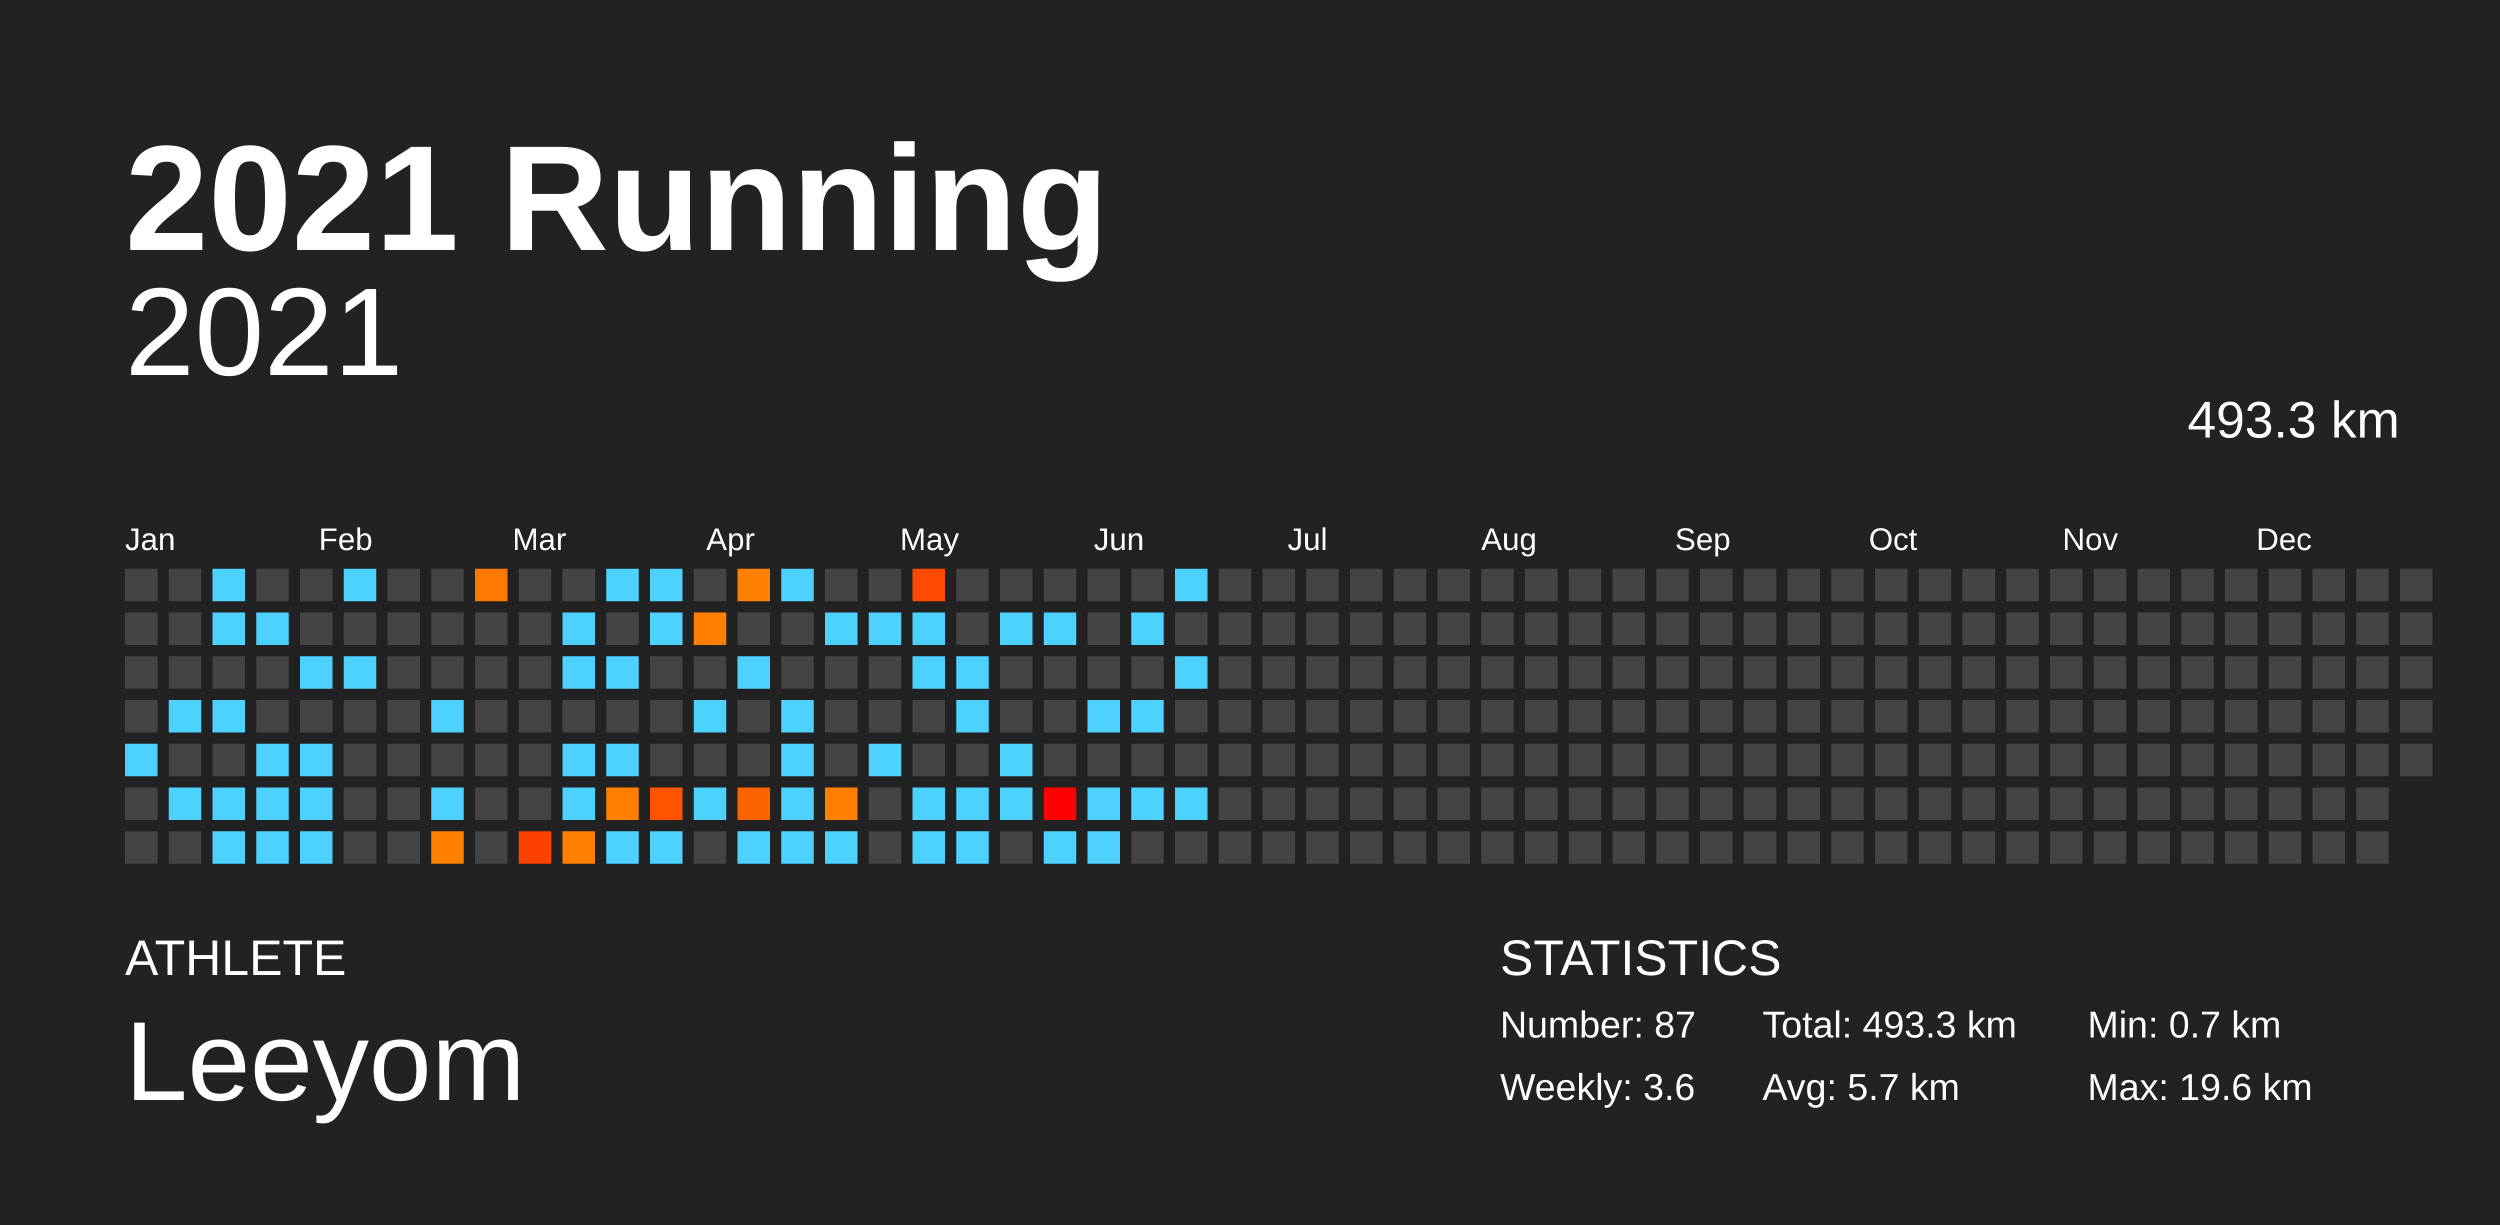
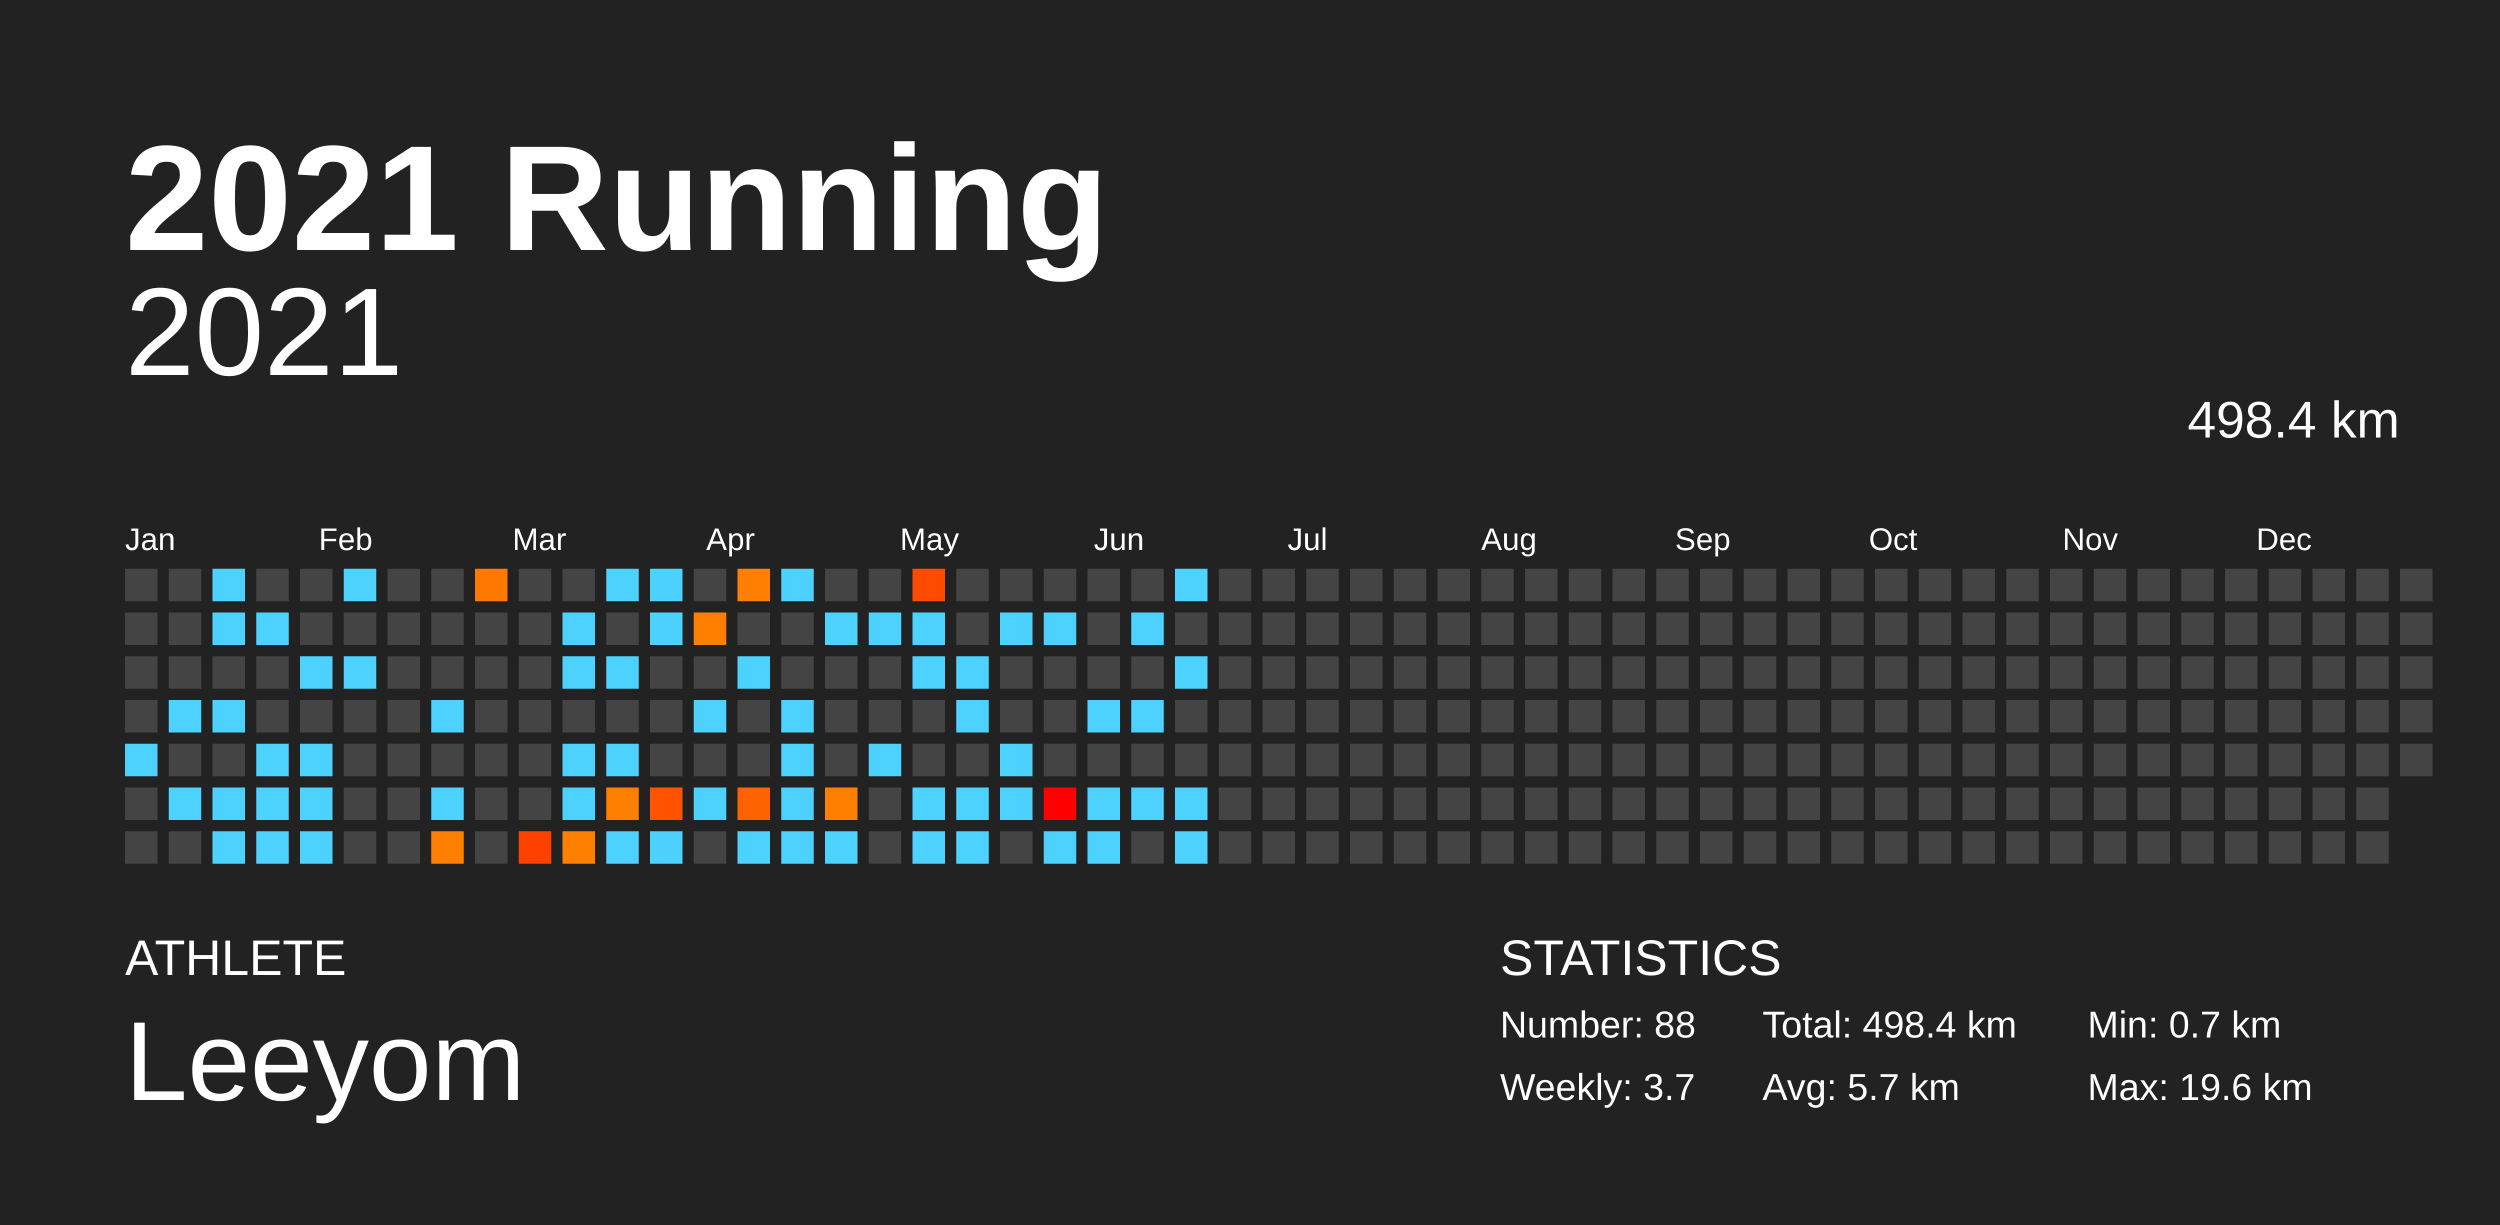
<svg xmlns="http://www.w3.org/2000/svg" baseProfile="full" height="98mm" version="1.1" viewBox="0,0,200,98" width="200mm">
  <defs />
  <rect fill="#222222" height="98" width="200" x="0" y="0" />
  <text fill="#FFFFFF" style="font-size:12px; font-family:Arial; font-weight:bold;" x="10" y="20">2021 Running</text>
  <text fill="#FFFFFF" style="font-size:4px; font-family:Arial" x="10" y="78">ATHLETE</text>
  <text fill="#FFFFFF" style="font-size:9px; font-family:Arial" x="10" y="88">Leeyom</text>
  <text fill="#FFFFFF" style="font-size:4px; font-family:Arial" x="120" y="78">STATISTICS</text>
-   <text fill="#FFFFFF" style="font-size:3px; font-family:Arial" x="120" y="83">Number: 87</text>
-   <text fill="#FFFFFF" style="font-size:3px; font-family:Arial" x="120" y="88">Weekly: 3.6</text>
-   <text fill="#FFFFFF" style="font-size:3px; font-family:Arial" x="141" y="83">Total: 493.3 km</text>
+   <text fill="#FFFFFF" style="font-size:3px; font-family:Arial" x="120" y="83">Number: 88</text>
+   <text fill="#FFFFFF" style="font-size:3px; font-family:Arial" x="120" y="88">Weekly: 3.7</text>
+   <text fill="#FFFFFF" style="font-size:3px; font-family:Arial" x="141" y="83">Total: 498.4 km</text>
  <text fill="#FFFFFF" style="font-size:3px; font-family:Arial" x="141" y="88">Avg: 5.7 km</text>
  <text fill="#FFFFFF" style="font-size:3px; font-family:Arial" x="167" y="83">Min: 0.7 km</text>
  <text fill="#FFFFFF" style="font-size:3px; font-family:Arial" x="167" y="88">Max: 19.6 km</text>
  <text alignment-baseline="hanging" fill="#FFFFFF" style="font-size:10.0px; font-family:Arial;" x="10" y="30">2021</text>
-   <text alignment-baseline="hanging" fill="#FFFFFF" style="font-size:4.125px; font-family:Arial;" x="175" y="35">493.3 km</text>
+   <text alignment-baseline="hanging" fill="#FFFFFF" style="font-size:4.125px; font-family:Arial;" x="175" y="35">498.4 km</text>
  <text fill="#FFFFFF" style="font-size:2.5px; font-family:Arial" x="10.0" y="44">Jan</text>
  <text fill="#FFFFFF" style="font-size:2.5px; font-family:Arial" x="25.5" y="44">Feb</text>
  <text fill="#FFFFFF" style="font-size:2.5px; font-family:Arial" x="41.0" y="44">Mar</text>
  <text fill="#FFFFFF" style="font-size:2.5px; font-family:Arial" x="56.5" y="44">Apr</text>
  <text fill="#FFFFFF" style="font-size:2.5px; font-family:Arial" x="72.0" y="44">May</text>
  <text fill="#FFFFFF" style="font-size:2.5px; font-family:Arial" x="87.5" y="44">Jun</text>
  <text fill="#FFFFFF" style="font-size:2.5px; font-family:Arial" x="103.0" y="44">Jul</text>
  <text fill="#FFFFFF" style="font-size:2.5px; font-family:Arial" x="118.5" y="44">Aug</text>
  <text fill="#FFFFFF" style="font-size:2.5px; font-family:Arial" x="134.0" y="44">Sep</text>
  <text fill="#FFFFFF" style="font-size:2.5px; font-family:Arial" x="149.5" y="44">Oct</text>
  <text fill="#FFFFFF" style="font-size:2.5px; font-family:Arial" x="165.0" y="44">Nov</text>
  <text fill="#FFFFFF" style="font-size:2.5px; font-family:Arial" x="180.5" y="44">Dec</text>
  <rect fill="#444444" height="2.6" width="2.6" x="10.0" y="45.5" />
  <rect fill="#444444" height="2.6" width="2.6" x="10.0" y="49.0" />
  <rect fill="#444444" height="2.6" width="2.6" x="10.0" y="52.5" />
  <rect fill="#444444" height="2.6" width="2.6" x="10.0" y="56.0" />
  <rect fill="#4dd2ff" height="2.6" width="2.6" x="10.0" y="59.5" />
  <rect fill="#444444" height="2.6" width="2.6" x="10.0" y="63.0" />
  <rect fill="#444444" height="2.6" width="2.6" x="10.0" y="66.5" />
  <rect fill="#444444" height="2.6" width="2.6" x="13.5" y="45.5" />
  <rect fill="#444444" height="2.6" width="2.6" x="13.5" y="49.0" />
  <rect fill="#444444" height="2.6" width="2.6" x="13.5" y="52.5" />
  <rect fill="#4dd2ff" height="2.6" width="2.6" x="13.5" y="56.0" />
  <rect fill="#444444" height="2.6" width="2.6" x="13.5" y="59.5" />
  <rect fill="#4dd2ff" height="2.6" width="2.6" x="13.5" y="63.0" />
  <rect fill="#444444" height="2.6" width="2.6" x="13.5" y="66.5" />
  <rect fill="#4dd2ff" height="2.6" width="2.6" x="17.0" y="45.5" />
  <rect fill="#4dd2ff" height="2.6" width="2.6" x="17.0" y="49.0" />
  <rect fill="#444444" height="2.6" width="2.6" x="17.0" y="52.5" />
  <rect fill="#4dd2ff" height="2.6" width="2.6" x="17.0" y="56.0" />
  <rect fill="#444444" height="2.6" width="2.6" x="17.0" y="59.5" />
  <rect fill="#4dd2ff" height="2.6" width="2.6" x="17.0" y="63.0" />
  <rect fill="#4dd2ff" height="2.6" width="2.6" x="17.0" y="66.5" />
  <rect fill="#444444" height="2.6" width="2.6" x="20.5" y="45.5" />
  <rect fill="#4dd2ff" height="2.6" width="2.6" x="20.5" y="49.0" />
  <rect fill="#444444" height="2.6" width="2.6" x="20.5" y="52.5" />
  <rect fill="#444444" height="2.6" width="2.6" x="20.5" y="56.0" />
  <rect fill="#4dd2ff" height="2.6" width="2.6" x="20.5" y="59.5" />
  <rect fill="#4dd2ff" height="2.6" width="2.6" x="20.5" y="63.0" />
  <rect fill="#4dd2ff" height="2.6" width="2.6" x="20.5" y="66.5" />
  <rect fill="#444444" height="2.6" width="2.6" x="24.0" y="45.5" />
  <rect fill="#444444" height="2.6" width="2.6" x="24.0" y="49.0" />
  <rect fill="#4dd2ff" height="2.6" width="2.6" x="24.0" y="52.5" />
  <rect fill="#444444" height="2.6" width="2.6" x="24.0" y="56.0" />
  <rect fill="#4dd2ff" height="2.6" width="2.6" x="24.0" y="59.5" />
  <rect fill="#4dd2ff" height="2.6" width="2.6" x="24.0" y="63.0" />
  <rect fill="#4dd2ff" height="2.6" width="2.6" x="24.0" y="66.5" />
  <rect fill="#4dd2ff" height="2.6" width="2.6" x="27.5" y="45.5" />
  <rect fill="#444444" height="2.6" width="2.6" x="27.5" y="49.0" />
  <rect fill="#4dd2ff" height="2.6" width="2.6" x="27.5" y="52.5" />
  <rect fill="#444444" height="2.6" width="2.6" x="27.5" y="56.0" />
  <rect fill="#444444" height="2.6" width="2.6" x="27.5" y="59.5" />
  <rect fill="#444444" height="2.6" width="2.6" x="27.5" y="63.0" />
  <rect fill="#444444" height="2.6" width="2.6" x="27.5" y="66.5" />
  <rect fill="#444444" height="2.6" width="2.6" x="31.0" y="45.5" />
  <rect fill="#444444" height="2.6" width="2.6" x="31.0" y="49.0" />
  <rect fill="#444444" height="2.6" width="2.6" x="31.0" y="52.5" />
  <rect fill="#444444" height="2.6" width="2.6" x="31.0" y="56.0" />
  <rect fill="#444444" height="2.6" width="2.6" x="31.0" y="59.5" />
  <rect fill="#444444" height="2.6" width="2.6" x="31.0" y="63.0" />
  <rect fill="#444444" height="2.6" width="2.6" x="31.0" y="66.5" />
  <rect fill="#444444" height="2.6" width="2.6" x="34.5" y="45.5" />
  <rect fill="#444444" height="2.6" width="2.6" x="34.5" y="49.0" />
  <rect fill="#444444" height="2.6" width="2.6" x="34.5" y="52.5" />
  <rect fill="#4dd2ff" height="2.6" width="2.6" x="34.5" y="56.0" />
  <rect fill="#444444" height="2.6" width="2.6" x="34.5" y="59.5" />
  <rect fill="#4dd2ff" height="2.6" width="2.6" x="34.5" y="63.0" />
  <rect fill="#ff7f00" height="2.6" width="2.6" x="34.5" y="66.5" />
  <rect fill="#ff7800" height="2.6" width="2.6" x="38.0" y="45.5" />
  <rect fill="#444444" height="2.6" width="2.6" x="38.0" y="49.0" />
  <rect fill="#444444" height="2.6" width="2.6" x="38.0" y="52.5" />
  <rect fill="#444444" height="2.6" width="2.6" x="38.0" y="56.0" />
  <rect fill="#444444" height="2.6" width="2.6" x="38.0" y="59.5" />
  <rect fill="#444444" height="2.6" width="2.6" x="38.0" y="63.0" />
  <rect fill="#444444" height="2.6" width="2.6" x="38.0" y="66.5" />
  <rect fill="#444444" height="2.6" width="2.6" x="41.5" y="45.5" />
  <rect fill="#444444" height="2.6" width="2.6" x="41.5" y="49.0" />
  <rect fill="#444444" height="2.6" width="2.6" x="41.5" y="52.5" />
  <rect fill="#444444" height="2.6" width="2.6" x="41.5" y="56.0" />
  <rect fill="#444444" height="2.6" width="2.6" x="41.5" y="59.5" />
  <rect fill="#444444" height="2.6" width="2.6" x="41.5" y="63.0" />
  <rect fill="#ff4100" height="2.6" width="2.6" x="41.5" y="66.5" />
  <rect fill="#444444" height="2.6" width="2.6" x="45.0" y="45.5" />
  <rect fill="#4dd2ff" height="2.6" width="2.6" x="45.0" y="49.0" />
  <rect fill="#4dd2ff" height="2.6" width="2.6" x="45.0" y="52.5" />
  <rect fill="#444444" height="2.6" width="2.6" x="45.0" y="56.0" />
  <rect fill="#4dd2ff" height="2.6" width="2.6" x="45.0" y="59.5" />
  <rect fill="#4dd2ff" height="2.6" width="2.6" x="45.0" y="63.0" />
  <rect fill="#ff8000" height="2.6" width="2.6" x="45.0" y="66.5" />
  <rect fill="#4dd2ff" height="2.6" width="2.6" x="48.5" y="45.5" />
  <rect fill="#444444" height="2.6" width="2.6" x="48.5" y="49.0" />
  <rect fill="#4dd2ff" height="2.6" width="2.6" x="48.5" y="52.5" />
  <rect fill="#444444" height="2.6" width="2.6" x="48.5" y="56.0" />
  <rect fill="#4dd2ff" height="2.6" width="2.6" x="48.5" y="59.5" />
  <rect fill="#ff8000" height="2.6" width="2.6" x="48.5" y="63.0" />
  <rect fill="#4dd2ff" height="2.6" width="2.6" x="48.5" y="66.5" />
  <rect fill="#4dd2ff" height="2.6" width="2.6" x="52.0" y="45.5" />
  <rect fill="#4dd2ff" height="2.6" width="2.6" x="52.0" y="49.0" />
  <rect fill="#444444" height="2.6" width="2.6" x="52.0" y="52.5" />
  <rect fill="#444444" height="2.6" width="2.6" x="52.0" y="56.0" />
  <rect fill="#444444" height="2.6" width="2.6" x="52.0" y="59.5" />
  <rect fill="#ff5300" height="2.6" width="2.6" x="52.0" y="63.0" />
  <rect fill="#4dd2ff" height="2.6" width="2.6" x="52.0" y="66.5" />
  <rect fill="#444444" height="2.6" width="2.6" x="55.5" y="45.5" />
  <rect fill="#ff8000" height="2.6" width="2.6" x="55.5" y="49.0" />
  <rect fill="#444444" height="2.6" width="2.6" x="55.5" y="52.5" />
  <rect fill="#4dd2ff" height="2.6" width="2.6" x="55.5" y="56.0" />
  <rect fill="#444444" height="2.6" width="2.6" x="55.5" y="59.5" />
  <rect fill="#4dd2ff" height="2.6" width="2.6" x="55.5" y="63.0" />
  <rect fill="#444444" height="2.6" width="2.6" x="55.5" y="66.5" />
  <rect fill="#ff7f00" height="2.6" width="2.6" x="59.0" y="45.5" />
  <rect fill="#444444" height="2.6" width="2.6" x="59.0" y="49.0" />
  <rect fill="#4dd2ff" height="2.6" width="2.6" x="59.0" y="52.5" />
  <rect fill="#444444" height="2.6" width="2.6" x="59.0" y="56.0" />
  <rect fill="#444444" height="2.6" width="2.6" x="59.0" y="59.5" />
  <rect fill="#ff6200" height="2.6" width="2.6" x="59.0" y="63.0" />
  <rect fill="#4dd2ff" height="2.6" width="2.6" x="59.0" y="66.5" />
  <rect fill="#4dd2ff" height="2.6" width="2.6" x="62.5" y="45.5" />
  <rect fill="#444444" height="2.6" width="2.6" x="62.5" y="49.0" />
  <rect fill="#444444" height="2.6" width="2.6" x="62.5" y="52.5" />
  <rect fill="#4dd2ff" height="2.6" width="2.6" x="62.5" y="56.0" />
  <rect fill="#4dd2ff" height="2.6" width="2.6" x="62.5" y="59.5" />
  <rect fill="#4dd2ff" height="2.6" width="2.6" x="62.5" y="63.0" />
  <rect fill="#4dd2ff" height="2.6" width="2.6" x="62.5" y="66.5" />
  <rect fill="#444444" height="2.6" width="2.6" x="66.0" y="45.5" />
  <rect fill="#4dd2ff" height="2.6" width="2.6" x="66.0" y="49.0" />
  <rect fill="#444444" height="2.6" width="2.6" x="66.0" y="52.5" />
  <rect fill="#444444" height="2.6" width="2.6" x="66.0" y="56.0" />
  <rect fill="#444444" height="2.6" width="2.6" x="66.0" y="59.5" />
  <rect fill="#ff8000" height="2.6" width="2.6" x="66.0" y="63.0" />
  <rect fill="#4dd2ff" height="2.6" width="2.6" x="66.0" y="66.5" />
  <rect fill="#444444" height="2.6" width="2.6" x="69.5" y="45.5" />
  <rect fill="#4dd2ff" height="2.6" width="2.6" x="69.5" y="49.0" />
  <rect fill="#444444" height="2.6" width="2.6" x="69.5" y="52.5" />
  <rect fill="#444444" height="2.6" width="2.6" x="69.5" y="56.0" />
  <rect fill="#4dd2ff" height="2.6" width="2.6" x="69.5" y="59.5" />
  <rect fill="#444444" height="2.6" width="2.6" x="69.5" y="63.0" />
  <rect fill="#444444" height="2.6" width="2.6" x="69.5" y="66.5" />
  <rect fill="#ff4b00" height="2.6" width="2.6" x="73.0" y="45.5" />
  <rect fill="#4dd2ff" height="2.6" width="2.6" x="73.0" y="49.0" />
  <rect fill="#4dd2ff" height="2.6" width="2.6" x="73.0" y="52.5" />
  <rect fill="#444444" height="2.6" width="2.6" x="73.0" y="56.0" />
  <rect fill="#444444" height="2.6" width="2.6" x="73.0" y="59.5" />
  <rect fill="#4dd2ff" height="2.6" width="2.6" x="73.0" y="63.0" />
  <rect fill="#4dd2ff" height="2.6" width="2.6" x="73.0" y="66.5" />
  <rect fill="#444444" height="2.6" width="2.6" x="76.5" y="45.5" />
  <rect fill="#444444" height="2.6" width="2.6" x="76.5" y="49.0" />
  <rect fill="#4dd2ff" height="2.6" width="2.6" x="76.5" y="52.5" />
  <rect fill="#4dd2ff" height="2.6" width="2.6" x="76.5" y="56.0" />
  <rect fill="#444444" height="2.6" width="2.6" x="76.5" y="59.5" />
  <rect fill="#4dd2ff" height="2.6" width="2.6" x="76.5" y="63.0" />
  <rect fill="#4dd2ff" height="2.6" width="2.6" x="76.5" y="66.5" />
  <rect fill="#444444" height="2.6" width="2.6" x="80.0" y="45.5" />
  <rect fill="#4dd2ff" height="2.6" width="2.6" x="80.0" y="49.0" />
  <rect fill="#444444" height="2.6" width="2.6" x="80.0" y="52.5" />
  <rect fill="#444444" height="2.6" width="2.6" x="80.0" y="56.0" />
  <rect fill="#4dd2ff" height="2.6" width="2.6" x="80.0" y="59.5" />
  <rect fill="#4dd2ff" height="2.6" width="2.6" x="80.0" y="63.0" />
  <rect fill="#444444" height="2.6" width="2.6" x="80.0" y="66.5" />
  <rect fill="#444444" height="2.6" width="2.6" x="83.5" y="45.5" />
  <rect fill="#4dd2ff" height="2.6" width="2.6" x="83.5" y="49.0" />
  <rect fill="#444444" height="2.6" width="2.6" x="83.5" y="52.5" />
  <rect fill="#444444" height="2.6" width="2.6" x="83.5" y="56.0" />
  <rect fill="#444444" height="2.6" width="2.6" x="83.5" y="59.5" />
  <rect fill="#ff0000" height="2.6" width="2.6" x="83.5" y="63.0" />
  <rect fill="#4dd2ff" height="2.6" width="2.6" x="83.5" y="66.5" />
  <rect fill="#444444" height="2.6" width="2.6" x="87.0" y="45.5" />
  <rect fill="#444444" height="2.6" width="2.6" x="87.0" y="49.0" />
  <rect fill="#444444" height="2.6" width="2.6" x="87.0" y="52.5" />
  <rect fill="#4dd2ff" height="2.6" width="2.6" x="87.0" y="56.0" />
  <rect fill="#444444" height="2.6" width="2.6" x="87.0" y="59.5" />
  <rect fill="#4dd2ff" height="2.6" width="2.6" x="87.0" y="63.0" />
  <rect fill="#4dd2ff" height="2.6" width="2.6" x="87.0" y="66.5" />
  <rect fill="#444444" height="2.6" width="2.6" x="90.5" y="45.5" />
  <rect fill="#4dd2ff" height="2.6" width="2.6" x="90.5" y="49.0" />
  <rect fill="#444444" height="2.6" width="2.6" x="90.5" y="52.5" />
  <rect fill="#4dd2ff" height="2.6" width="2.6" x="90.5" y="56.0" />
  <rect fill="#444444" height="2.6" width="2.6" x="90.5" y="59.5" />
  <rect fill="#4dd2ff" height="2.6" width="2.6" x="90.5" y="63.0" />
  <rect fill="#444444" height="2.6" width="2.6" x="90.5" y="66.5" />
  <rect fill="#4dd2ff" height="2.6" width="2.6" x="94.0" y="45.5" />
  <rect fill="#444444" height="2.6" width="2.6" x="94.0" y="49.0" />
  <rect fill="#4dd2ff" height="2.6" width="2.6" x="94.0" y="52.5" />
  <rect fill="#444444" height="2.6" width="2.6" x="94.0" y="56.0" />
  <rect fill="#444444" height="2.6" width="2.6" x="94.0" y="59.5" />
  <rect fill="#4dd2ff" height="2.6" width="2.6" x="94.0" y="63.0" />
-   <rect fill="#444444" height="2.6" width="2.6" x="94.0" y="66.5" />
+   <rect fill="#4dd2ff" height="2.6" width="2.6" x="94.0" y="66.5" />
  <rect fill="#444444" height="2.6" width="2.6" x="97.5" y="45.5" />
  <rect fill="#444444" height="2.6" width="2.6" x="97.5" y="49.0" />
  <rect fill="#444444" height="2.6" width="2.6" x="97.5" y="52.5" />
  <rect fill="#444444" height="2.6" width="2.6" x="97.5" y="56.0" />
  <rect fill="#444444" height="2.6" width="2.6" x="97.5" y="59.5" />
  <rect fill="#444444" height="2.6" width="2.6" x="97.5" y="63.0" />
  <rect fill="#444444" height="2.6" width="2.6" x="97.5" y="66.5" />
  <rect fill="#444444" height="2.6" width="2.6" x="101.0" y="45.5" />
  <rect fill="#444444" height="2.6" width="2.6" x="101.0" y="49.0" />
  <rect fill="#444444" height="2.6" width="2.6" x="101.0" y="52.5" />
  <rect fill="#444444" height="2.6" width="2.6" x="101.0" y="56.0" />
  <rect fill="#444444" height="2.6" width="2.6" x="101.0" y="59.5" />
  <rect fill="#444444" height="2.6" width="2.6" x="101.0" y="63.0" />
  <rect fill="#444444" height="2.6" width="2.6" x="101.0" y="66.5" />
  <rect fill="#444444" height="2.6" width="2.6" x="104.5" y="45.5" />
  <rect fill="#444444" height="2.6" width="2.6" x="104.5" y="49.0" />
  <rect fill="#444444" height="2.6" width="2.6" x="104.5" y="52.5" />
  <rect fill="#444444" height="2.6" width="2.6" x="104.5" y="56.0" />
  <rect fill="#444444" height="2.6" width="2.6" x="104.5" y="59.5" />
  <rect fill="#444444" height="2.6" width="2.6" x="104.5" y="63.0" />
  <rect fill="#444444" height="2.6" width="2.6" x="104.5" y="66.5" />
  <rect fill="#444444" height="2.6" width="2.6" x="108.0" y="45.5" />
  <rect fill="#444444" height="2.6" width="2.6" x="108.0" y="49.0" />
  <rect fill="#444444" height="2.6" width="2.6" x="108.0" y="52.5" />
  <rect fill="#444444" height="2.6" width="2.6" x="108.0" y="56.0" />
  <rect fill="#444444" height="2.6" width="2.6" x="108.0" y="59.5" />
  <rect fill="#444444" height="2.6" width="2.6" x="108.0" y="63.0" />
  <rect fill="#444444" height="2.6" width="2.6" x="108.0" y="66.5" />
  <rect fill="#444444" height="2.6" width="2.6" x="111.5" y="45.5" />
  <rect fill="#444444" height="2.6" width="2.6" x="111.5" y="49.0" />
  <rect fill="#444444" height="2.6" width="2.6" x="111.5" y="52.5" />
  <rect fill="#444444" height="2.6" width="2.6" x="111.5" y="56.0" />
  <rect fill="#444444" height="2.6" width="2.6" x="111.5" y="59.5" />
  <rect fill="#444444" height="2.6" width="2.6" x="111.5" y="63.0" />
  <rect fill="#444444" height="2.6" width="2.6" x="111.5" y="66.5" />
  <rect fill="#444444" height="2.6" width="2.6" x="115.0" y="45.5" />
  <rect fill="#444444" height="2.6" width="2.6" x="115.0" y="49.0" />
  <rect fill="#444444" height="2.6" width="2.6" x="115.0" y="52.5" />
  <rect fill="#444444" height="2.6" width="2.6" x="115.0" y="56.0" />
  <rect fill="#444444" height="2.6" width="2.6" x="115.0" y="59.5" />
  <rect fill="#444444" height="2.6" width="2.6" x="115.0" y="63.0" />
  <rect fill="#444444" height="2.6" width="2.6" x="115.0" y="66.5" />
  <rect fill="#444444" height="2.6" width="2.6" x="118.5" y="45.5" />
  <rect fill="#444444" height="2.6" width="2.6" x="118.5" y="49.0" />
  <rect fill="#444444" height="2.6" width="2.6" x="118.5" y="52.5" />
  <rect fill="#444444" height="2.6" width="2.6" x="118.5" y="56.0" />
  <rect fill="#444444" height="2.6" width="2.6" x="118.5" y="59.5" />
  <rect fill="#444444" height="2.6" width="2.6" x="118.5" y="63.0" />
  <rect fill="#444444" height="2.6" width="2.6" x="118.5" y="66.5" />
  <rect fill="#444444" height="2.6" width="2.6" x="122.0" y="45.5" />
  <rect fill="#444444" height="2.6" width="2.6" x="122.0" y="49.0" />
  <rect fill="#444444" height="2.6" width="2.6" x="122.0" y="52.5" />
  <rect fill="#444444" height="2.6" width="2.6" x="122.0" y="56.0" />
  <rect fill="#444444" height="2.6" width="2.6" x="122.0" y="59.5" />
  <rect fill="#444444" height="2.6" width="2.6" x="122.0" y="63.0" />
  <rect fill="#444444" height="2.6" width="2.6" x="122.0" y="66.5" />
  <rect fill="#444444" height="2.6" width="2.6" x="125.5" y="45.5" />
  <rect fill="#444444" height="2.6" width="2.6" x="125.5" y="49.0" />
  <rect fill="#444444" height="2.6" width="2.6" x="125.5" y="52.5" />
  <rect fill="#444444" height="2.6" width="2.6" x="125.5" y="56.0" />
  <rect fill="#444444" height="2.6" width="2.6" x="125.5" y="59.5" />
  <rect fill="#444444" height="2.6" width="2.6" x="125.5" y="63.0" />
  <rect fill="#444444" height="2.6" width="2.6" x="125.5" y="66.5" />
  <rect fill="#444444" height="2.6" width="2.6" x="129.0" y="45.5" />
  <rect fill="#444444" height="2.6" width="2.6" x="129.0" y="49.0" />
  <rect fill="#444444" height="2.6" width="2.6" x="129.0" y="52.5" />
  <rect fill="#444444" height="2.6" width="2.6" x="129.0" y="56.0" />
  <rect fill="#444444" height="2.6" width="2.6" x="129.0" y="59.5" />
  <rect fill="#444444" height="2.6" width="2.6" x="129.0" y="63.0" />
  <rect fill="#444444" height="2.6" width="2.6" x="129.0" y="66.5" />
  <rect fill="#444444" height="2.6" width="2.6" x="132.5" y="45.5" />
  <rect fill="#444444" height="2.6" width="2.6" x="132.5" y="49.0" />
  <rect fill="#444444" height="2.6" width="2.6" x="132.5" y="52.5" />
  <rect fill="#444444" height="2.6" width="2.6" x="132.5" y="56.0" />
  <rect fill="#444444" height="2.6" width="2.6" x="132.5" y="59.5" />
  <rect fill="#444444" height="2.6" width="2.6" x="132.5" y="63.0" />
  <rect fill="#444444" height="2.6" width="2.6" x="132.5" y="66.5" />
  <rect fill="#444444" height="2.6" width="2.6" x="136.0" y="45.5" />
  <rect fill="#444444" height="2.6" width="2.6" x="136.0" y="49.0" />
  <rect fill="#444444" height="2.6" width="2.6" x="136.0" y="52.5" />
  <rect fill="#444444" height="2.6" width="2.6" x="136.0" y="56.0" />
  <rect fill="#444444" height="2.6" width="2.6" x="136.0" y="59.5" />
  <rect fill="#444444" height="2.6" width="2.6" x="136.0" y="63.0" />
  <rect fill="#444444" height="2.6" width="2.6" x="136.0" y="66.5" />
  <rect fill="#444444" height="2.6" width="2.6" x="139.5" y="45.5" />
  <rect fill="#444444" height="2.6" width="2.6" x="139.5" y="49.0" />
  <rect fill="#444444" height="2.6" width="2.6" x="139.5" y="52.5" />
  <rect fill="#444444" height="2.6" width="2.6" x="139.5" y="56.0" />
  <rect fill="#444444" height="2.6" width="2.6" x="139.5" y="59.5" />
  <rect fill="#444444" height="2.6" width="2.6" x="139.5" y="63.0" />
  <rect fill="#444444" height="2.6" width="2.6" x="139.5" y="66.5" />
  <rect fill="#444444" height="2.6" width="2.6" x="143.0" y="45.5" />
  <rect fill="#444444" height="2.6" width="2.6" x="143.0" y="49.0" />
  <rect fill="#444444" height="2.6" width="2.6" x="143.0" y="52.5" />
  <rect fill="#444444" height="2.6" width="2.6" x="143.0" y="56.0" />
  <rect fill="#444444" height="2.6" width="2.6" x="143.0" y="59.5" />
  <rect fill="#444444" height="2.6" width="2.6" x="143.0" y="63.0" />
  <rect fill="#444444" height="2.6" width="2.6" x="143.0" y="66.5" />
  <rect fill="#444444" height="2.6" width="2.6" x="146.5" y="45.5" />
  <rect fill="#444444" height="2.6" width="2.6" x="146.5" y="49.0" />
  <rect fill="#444444" height="2.6" width="2.6" x="146.5" y="52.5" />
  <rect fill="#444444" height="2.6" width="2.6" x="146.5" y="56.0" />
  <rect fill="#444444" height="2.6" width="2.6" x="146.5" y="59.5" />
  <rect fill="#444444" height="2.6" width="2.6" x="146.5" y="63.0" />
  <rect fill="#444444" height="2.6" width="2.6" x="146.5" y="66.5" />
  <rect fill="#444444" height="2.6" width="2.6" x="150.0" y="45.5" />
  <rect fill="#444444" height="2.6" width="2.6" x="150.0" y="49.0" />
  <rect fill="#444444" height="2.6" width="2.6" x="150.0" y="52.5" />
  <rect fill="#444444" height="2.6" width="2.6" x="150.0" y="56.0" />
  <rect fill="#444444" height="2.6" width="2.6" x="150.0" y="59.5" />
  <rect fill="#444444" height="2.6" width="2.6" x="150.0" y="63.0" />
  <rect fill="#444444" height="2.6" width="2.6" x="150.0" y="66.5" />
  <rect fill="#444444" height="2.6" width="2.6" x="153.5" y="45.5" />
  <rect fill="#444444" height="2.6" width="2.6" x="153.5" y="49.0" />
  <rect fill="#444444" height="2.6" width="2.6" x="153.5" y="52.5" />
  <rect fill="#444444" height="2.6" width="2.6" x="153.5" y="56.0" />
  <rect fill="#444444" height="2.6" width="2.6" x="153.5" y="59.5" />
  <rect fill="#444444" height="2.6" width="2.6" x="153.5" y="63.0" />
  <rect fill="#444444" height="2.6" width="2.6" x="153.5" y="66.5" />
  <rect fill="#444444" height="2.6" width="2.6" x="157.0" y="45.5" />
  <rect fill="#444444" height="2.6" width="2.6" x="157.0" y="49.0" />
  <rect fill="#444444" height="2.6" width="2.6" x="157.0" y="52.5" />
  <rect fill="#444444" height="2.6" width="2.6" x="157.0" y="56.0" />
  <rect fill="#444444" height="2.6" width="2.6" x="157.0" y="59.5" />
  <rect fill="#444444" height="2.6" width="2.6" x="157.0" y="63.0" />
  <rect fill="#444444" height="2.6" width="2.6" x="157.0" y="66.5" />
  <rect fill="#444444" height="2.6" width="2.6" x="160.5" y="45.5" />
  <rect fill="#444444" height="2.6" width="2.6" x="160.5" y="49.0" />
  <rect fill="#444444" height="2.6" width="2.6" x="160.5" y="52.5" />
  <rect fill="#444444" height="2.6" width="2.6" x="160.5" y="56.0" />
  <rect fill="#444444" height="2.6" width="2.6" x="160.5" y="59.5" />
  <rect fill="#444444" height="2.6" width="2.6" x="160.5" y="63.0" />
  <rect fill="#444444" height="2.6" width="2.6" x="160.5" y="66.5" />
  <rect fill="#444444" height="2.6" width="2.6" x="164.0" y="45.5" />
  <rect fill="#444444" height="2.6" width="2.6" x="164.0" y="49.0" />
  <rect fill="#444444" height="2.6" width="2.6" x="164.0" y="52.5" />
  <rect fill="#444444" height="2.6" width="2.6" x="164.0" y="56.0" />
  <rect fill="#444444" height="2.6" width="2.6" x="164.0" y="59.5" />
  <rect fill="#444444" height="2.6" width="2.6" x="164.0" y="63.0" />
  <rect fill="#444444" height="2.6" width="2.6" x="164.0" y="66.5" />
  <rect fill="#444444" height="2.6" width="2.6" x="167.5" y="45.5" />
  <rect fill="#444444" height="2.6" width="2.6" x="167.5" y="49.0" />
  <rect fill="#444444" height="2.6" width="2.6" x="167.5" y="52.5" />
  <rect fill="#444444" height="2.6" width="2.6" x="167.5" y="56.0" />
  <rect fill="#444444" height="2.6" width="2.6" x="167.5" y="59.5" />
  <rect fill="#444444" height="2.6" width="2.6" x="167.5" y="63.0" />
  <rect fill="#444444" height="2.6" width="2.6" x="167.5" y="66.5" />
  <rect fill="#444444" height="2.6" width="2.6" x="171.0" y="45.5" />
  <rect fill="#444444" height="2.6" width="2.6" x="171.0" y="49.0" />
  <rect fill="#444444" height="2.6" width="2.6" x="171.0" y="52.5" />
  <rect fill="#444444" height="2.6" width="2.6" x="171.0" y="56.0" />
  <rect fill="#444444" height="2.6" width="2.6" x="171.0" y="59.5" />
  <rect fill="#444444" height="2.6" width="2.6" x="171.0" y="63.0" />
  <rect fill="#444444" height="2.6" width="2.6" x="171.0" y="66.5" />
  <rect fill="#444444" height="2.6" width="2.6" x="174.5" y="45.5" />
  <rect fill="#444444" height="2.6" width="2.6" x="174.5" y="49.0" />
  <rect fill="#444444" height="2.6" width="2.6" x="174.5" y="52.5" />
  <rect fill="#444444" height="2.6" width="2.6" x="174.5" y="56.0" />
  <rect fill="#444444" height="2.6" width="2.6" x="174.5" y="59.5" />
  <rect fill="#444444" height="2.6" width="2.6" x="174.5" y="63.0" />
  <rect fill="#444444" height="2.6" width="2.6" x="174.5" y="66.5" />
  <rect fill="#444444" height="2.6" width="2.6" x="178.0" y="45.5" />
  <rect fill="#444444" height="2.6" width="2.6" x="178.0" y="49.0" />
  <rect fill="#444444" height="2.6" width="2.6" x="178.0" y="52.5" />
  <rect fill="#444444" height="2.6" width="2.6" x="178.0" y="56.0" />
  <rect fill="#444444" height="2.6" width="2.6" x="178.0" y="59.5" />
  <rect fill="#444444" height="2.6" width="2.6" x="178.0" y="63.0" />
  <rect fill="#444444" height="2.6" width="2.6" x="178.0" y="66.5" />
  <rect fill="#444444" height="2.6" width="2.6" x="181.5" y="45.5" />
  <rect fill="#444444" height="2.6" width="2.6" x="181.5" y="49.0" />
  <rect fill="#444444" height="2.6" width="2.6" x="181.5" y="52.5" />
  <rect fill="#444444" height="2.6" width="2.6" x="181.5" y="56.0" />
  <rect fill="#444444" height="2.6" width="2.6" x="181.5" y="59.5" />
  <rect fill="#444444" height="2.6" width="2.6" x="181.5" y="63.0" />
  <rect fill="#444444" height="2.6" width="2.6" x="181.5" y="66.5" />
  <rect fill="#444444" height="2.6" width="2.6" x="185.0" y="45.5" />
  <rect fill="#444444" height="2.6" width="2.6" x="185.0" y="49.0" />
  <rect fill="#444444" height="2.6" width="2.6" x="185.0" y="52.5" />
  <rect fill="#444444" height="2.6" width="2.6" x="185.0" y="56.0" />
  <rect fill="#444444" height="2.6" width="2.6" x="185.0" y="59.5" />
  <rect fill="#444444" height="2.6" width="2.6" x="185.0" y="63.0" />
  <rect fill="#444444" height="2.6" width="2.6" x="185.0" y="66.5" />
  <rect fill="#444444" height="2.6" width="2.6" x="188.5" y="45.5" />
  <rect fill="#444444" height="2.6" width="2.6" x="188.5" y="49.0" />
  <rect fill="#444444" height="2.6" width="2.6" x="188.5" y="52.5" />
  <rect fill="#444444" height="2.6" width="2.6" x="188.5" y="56.0" />
  <rect fill="#444444" height="2.6" width="2.6" x="188.5" y="59.5" />
  <rect fill="#444444" height="2.6" width="2.6" x="188.5" y="63.0" />
  <rect fill="#444444" height="2.6" width="2.6" x="188.5" y="66.5" />
  <rect fill="#444444" height="2.6" width="2.6" x="192.0" y="45.5" />
  <rect fill="#444444" height="2.6" width="2.6" x="192.0" y="49.0" />
  <rect fill="#444444" height="2.6" width="2.6" x="192.0" y="52.5" />
  <rect fill="#444444" height="2.6" width="2.6" x="192.0" y="56.0" />
  <rect fill="#444444" height="2.6" width="2.6" x="192.0" y="59.5" />
</svg>
